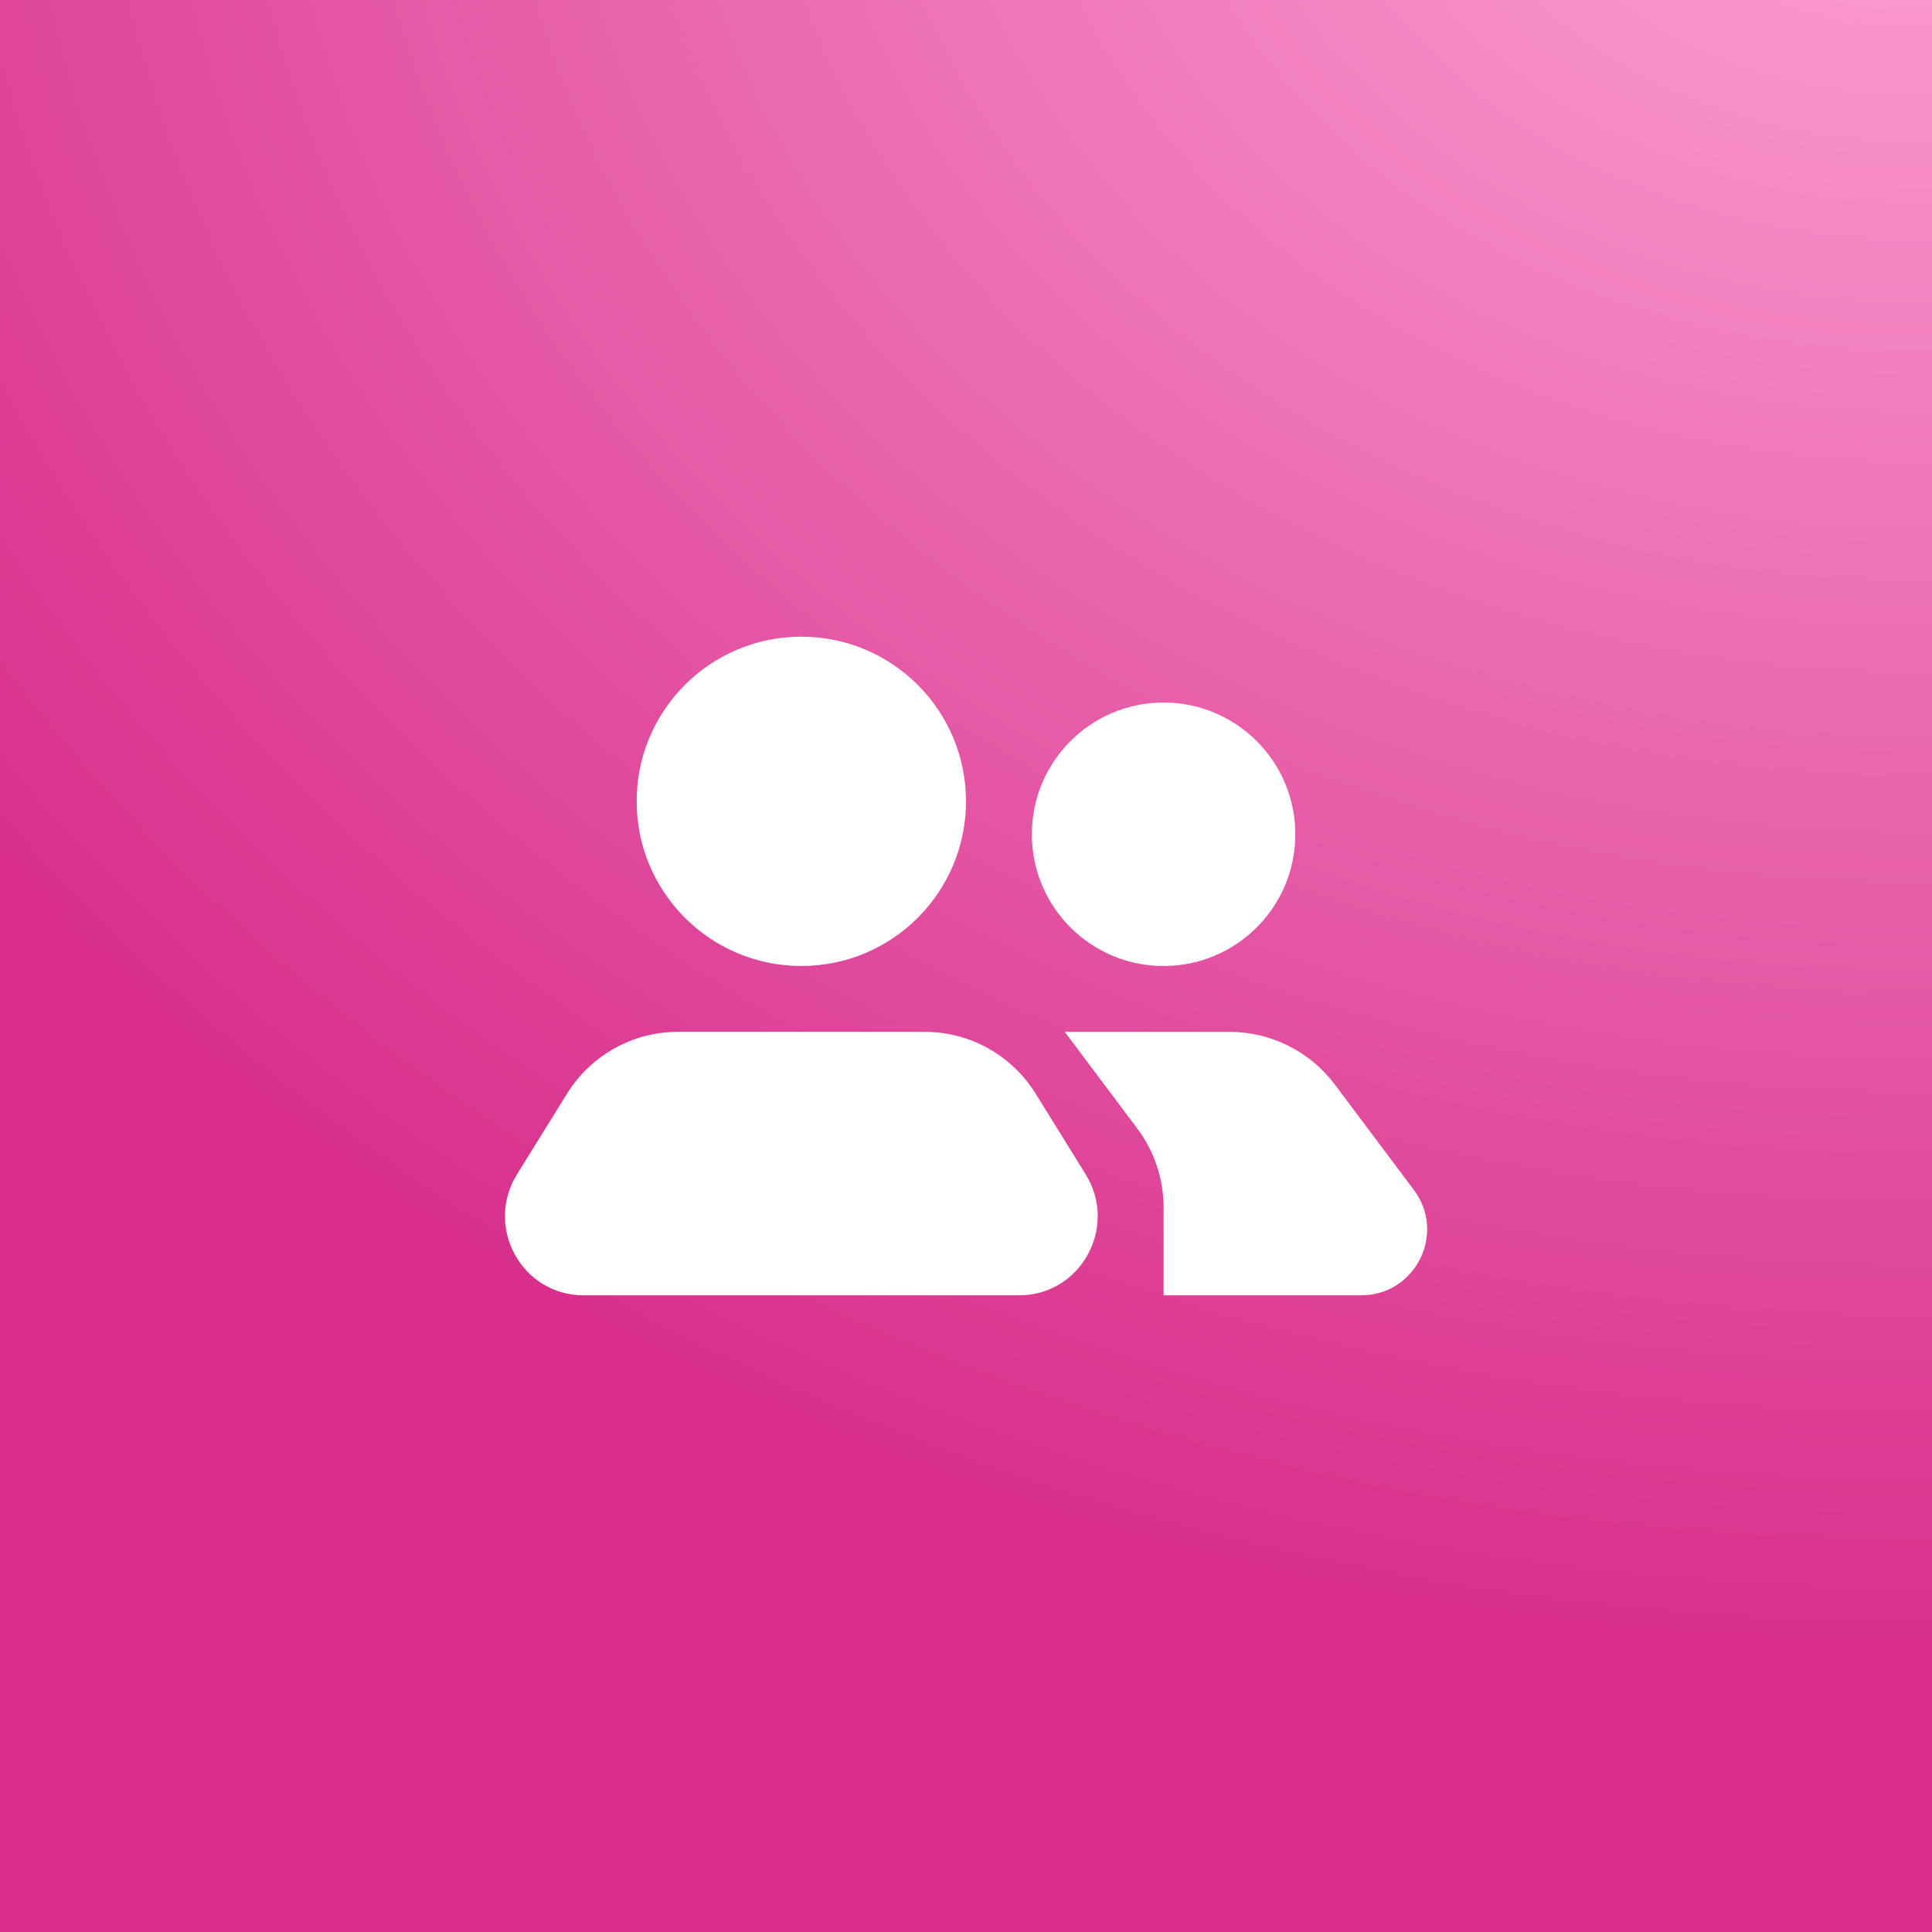
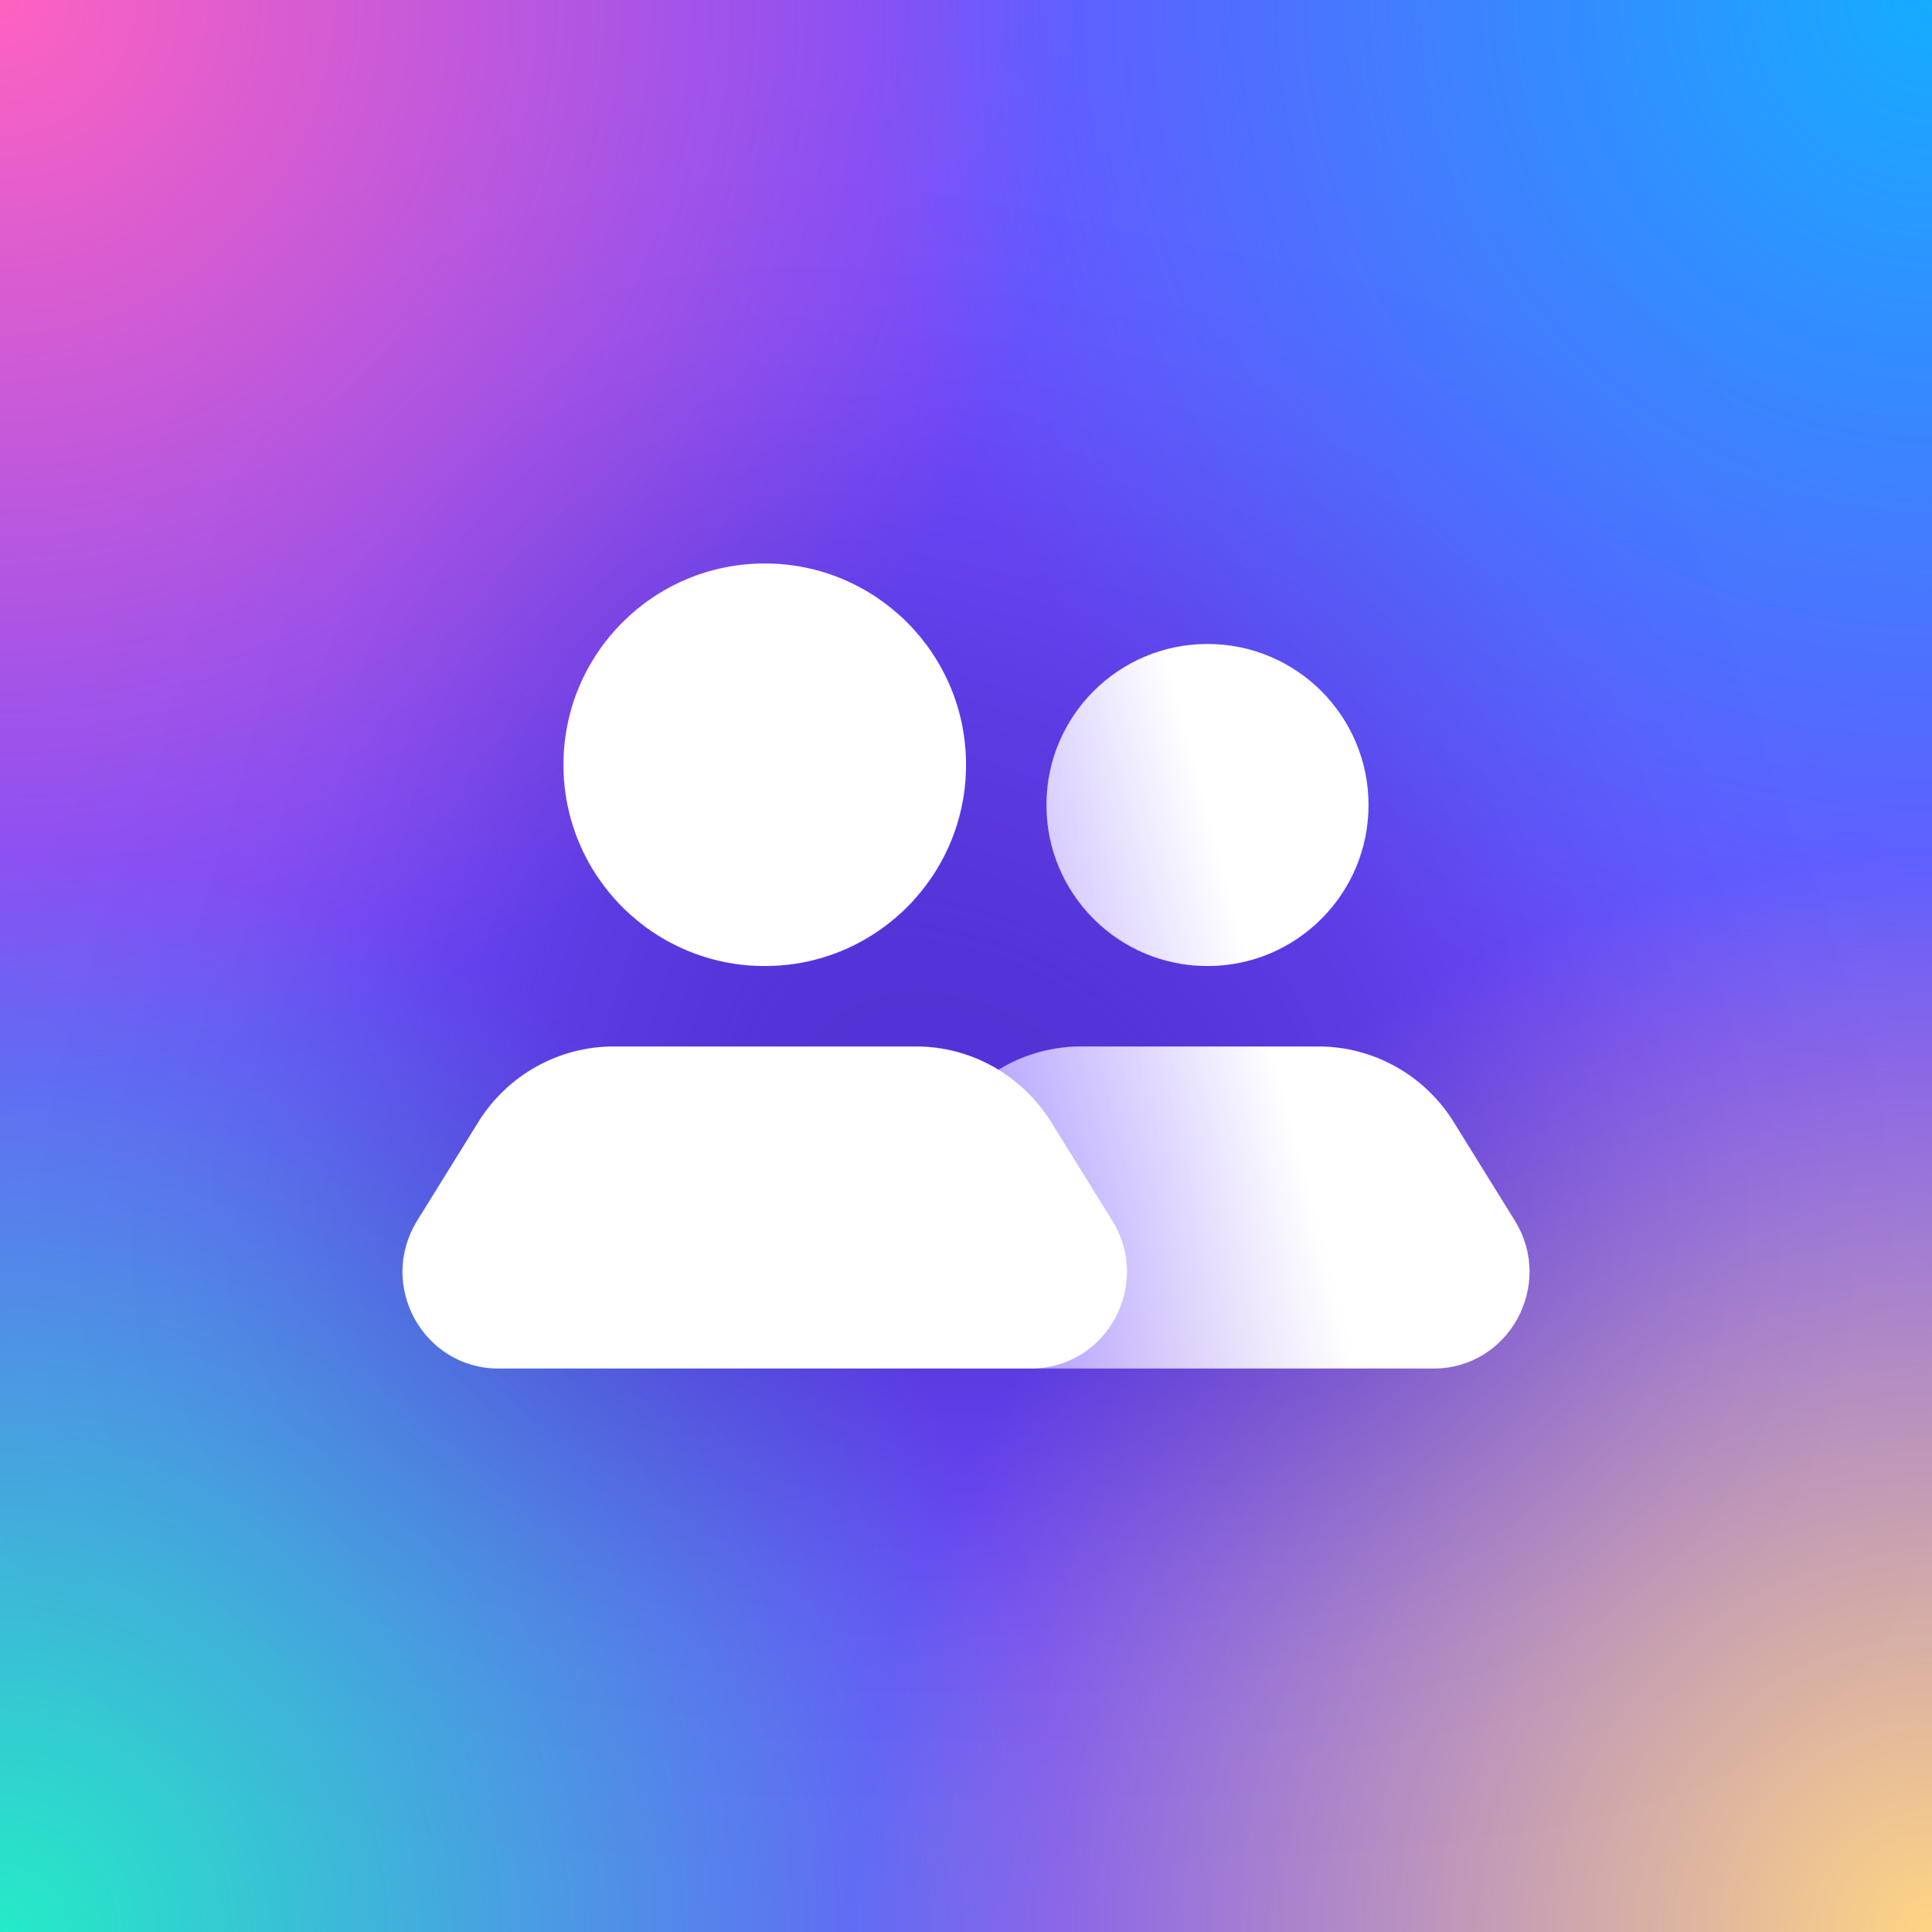
- <svg xmlns="http://www.w3.org/2000/svg" width="44" height="44" viewBox="0 0 44 44" fill="none">
-   <g clip-path="url(#clip0_1_3)">
-     <rect width="44" height="44" fill="url(#paint0_radial_1_3)" />
-     <path fill-rule="evenodd" clip-rule="evenodd" d="M22 18.25C22 20.321 20.321 22 18.25 22C16.179 22 14.5 20.321 14.5 18.25C14.5 16.179 16.179 14.5 18.25 14.5C20.321 14.5 22 16.179 22 18.25ZM15.436 23.5C14.41 23.5 13.456 24.033 12.912 24.91L11.774 26.746C11.031 27.945 11.886 29.5 13.288 29.5H23.212C24.614 29.5 25.469 27.945 24.726 26.746L23.588 24.91C23.044 24.033 22.09 23.5 21.064 23.5H15.436ZM30.4 24.7L32.2 27.1C32.942 28.089 32.236 29.5 31 29.5H26.5V27.5C26.5 26.851 26.29 26.219 25.9 25.7L24.25 23.5H28C28.944 23.5 29.833 23.945 30.4 24.7ZM26.5 22C28.157 22 29.5 20.657 29.5 19C29.5 17.343 28.157 16 26.5 16C24.843 16 23.5 17.343 23.5 19C23.5 20.657 24.843 22 26.5 22Z" fill="white" />
+ <svg xmlns="http://www.w3.org/2000/svg" width="36" height="36" viewBox="0 0 36 36" fill="none">
+   <g clip-path="url(#clip0_7292_2757)">
+     <path d="M0 0H36V36H0V0Z" fill="#704CFF" />
+     <mask id="mask0_7292_2757" style="mask-type: alpha" maskUnits="userSpaceOnUse" x="0" y="0" width="36" height="36">
+       <path d="M0 0H36V36H0V0Z" fill="black" />
+     </mask>
+     <g mask="url(#mask0_7292_2757)">
+       <circle cx="20" cy="20" r="20" transform="matrix(-1 0 0 1 20 -20)" fill="url(#paint0_radial_7292_2757)" />
+       <circle cx="20" cy="20" r="20" transform="matrix(-1 0 0 1 56 -20)" fill="url(#paint1_radial_7292_2757)" />
+       <circle cx="20" cy="20" r="20" transform="matrix(-1 0 0 1 20 16)" fill="url(#paint2_radial_7292_2757)" />
+       <circle cx="20" cy="20" r="20" transform="matrix(-1 0 0 1 56 16)" fill="url(#paint3_radial_7292_2757)" />
+     </g>
+     <g filter="url(#filter0_d_7292_2757)">
+       <path fill-rule="evenodd" clip-rule="evenodd" d="M20.148 19.5C19.122 19.5 18.168 20.033 17.624 20.91L16.486 22.746C15.743 23.945 16.598 25.5 18 25.5H26.712C28.114 25.5 28.969 23.945 28.226 22.746L27.088 20.91C26.544 20.033 25.59 19.5 24.564 19.5H20.148Z" fill="url(#paint4_linear_7292_2757)" />
+       <path fill-rule="evenodd" clip-rule="evenodd" d="M22.5 18C24.157 18 25.5 16.657 25.5 15C25.5 13.343 24.157 12 22.5 12C20.843 12 19.5 13.343 19.5 15C19.5 16.657 20.843 18 22.5 18Z" fill="url(#paint5_linear_7292_2757)" />
+       <path fill-rule="evenodd" clip-rule="evenodd" d="M18 14.25C18 16.321 16.321 18 14.25 18C12.179 18 10.5 16.321 10.5 14.25C10.5 12.179 12.179 10.5 14.25 10.5C16.321 10.5 18 12.179 18 14.25ZM11.436 19.5C10.41 19.5 9.456 20.033 8.912 20.91L7.774 22.746C7.031 23.945 7.886 25.5 9.288 25.5H19.212C20.614 25.5 21.469 23.945 20.726 22.746L19.588 20.91C19.044 20.033 18.09 19.5 17.064 19.5H11.436Z" fill="white" />
+     </g>
  </g>
  <defs>
-     <radialGradient id="paint0_radial_1_3" cx="0" cy="0" r="1" gradientUnits="userSpaceOnUse" gradientTransform="translate(44.1559 -6.10897) scale(55.9652 44.2853)">
-       <stop stop-color="#FFA7D7" />
-       <stop offset="1" stop-color="#D72E8A" />
+     <filter id="filter0_d_7292_2757" x="-8.5" y="-5.5" width="53" height="47" filterUnits="userSpaceOnUse" color-interpolation-filters="sRGB">
+       <feFlood flood-opacity="0" result="BackgroundImageFix" />
+       <feColorMatrix in="SourceAlpha" type="matrix" values="0 0 0 0 0 0 0 0 0 0 0 0 0 0 0 0 0 0 127 0" result="hardAlpha" />
+       <feOffset />
+       <feGaussianBlur stdDeviation="8" />
+       <feComposite in2="hardAlpha" operator="out" />
+       <feColorMatrix type="matrix" values="0 0 0 0 0.098 0 0 0 0 0 0 0 0 0 0.502 0 0 0 0.5 0" />
+       <feBlend mode="normal" in2="BackgroundImageFix" result="effect1_dropShadow_7292_2757" />
+       <feBlend mode="normal" in="SourceGraphic" in2="effect1_dropShadow_7292_2757" result="shape" />
+     </filter>
+     <radialGradient id="paint0_radial_7292_2757" cx="0" cy="0" r="1" gradientUnits="userSpaceOnUse" gradientTransform="translate(20 20) rotate(90) scale(20)">
+       <stop stop-color="#FF62C0" />
+       <stop offset="1" stop-color="#FF62C0" stop-opacity="0" />
    </radialGradient>
-     <clipPath id="clip0_1_3">
-       <rect width="44" height="44" fill="white" />
+     <radialGradient id="paint1_radial_7292_2757" cx="0" cy="0" r="1" gradientUnits="userSpaceOnUse" gradientTransform="translate(20 20) rotate(90) scale(20)">
+       <stop stop-color="#15ADFF" />
+       <stop offset="1" stop-color="#15ADFF" stop-opacity="0" />
+     </radialGradient>
+     <radialGradient id="paint2_radial_7292_2757" cx="0" cy="0" r="1" gradientUnits="userSpaceOnUse" gradientTransform="translate(20 20) rotate(90) scale(20)">
+       <stop stop-color="#24ECC6" />
+       <stop offset="1" stop-color="#24ECC6" stop-opacity="0" />
+     </radialGradient>
+     <radialGradient id="paint3_radial_7292_2757" cx="0" cy="0" r="1" gradientUnits="userSpaceOnUse" gradientTransform="translate(20 20) rotate(90) scale(20)">
+       <stop stop-color="#FFD583" />
+       <stop offset="1" stop-color="#FFD583" stop-opacity="0" />
+     </radialGradient>
+     <linearGradient id="paint4_linear_7292_2757" x1="12" y1="17.814" x2="22.5" y2="15" gradientUnits="userSpaceOnUse">
+       <stop stop-color="white" stop-opacity="0" />
+       <stop offset="1" stop-color="white" />
+     </linearGradient>
+     <linearGradient id="paint5_linear_7292_2757" x1="12" y1="17.814" x2="22.5" y2="15" gradientUnits="userSpaceOnUse">
+       <stop stop-color="white" stop-opacity="0" />
+       <stop offset="1" stop-color="white" />
+     </linearGradient>
+     <clipPath id="clip0_7292_2757">
+       <rect width="36" height="36" fill="white" />
    </clipPath>
  </defs>
</svg>
